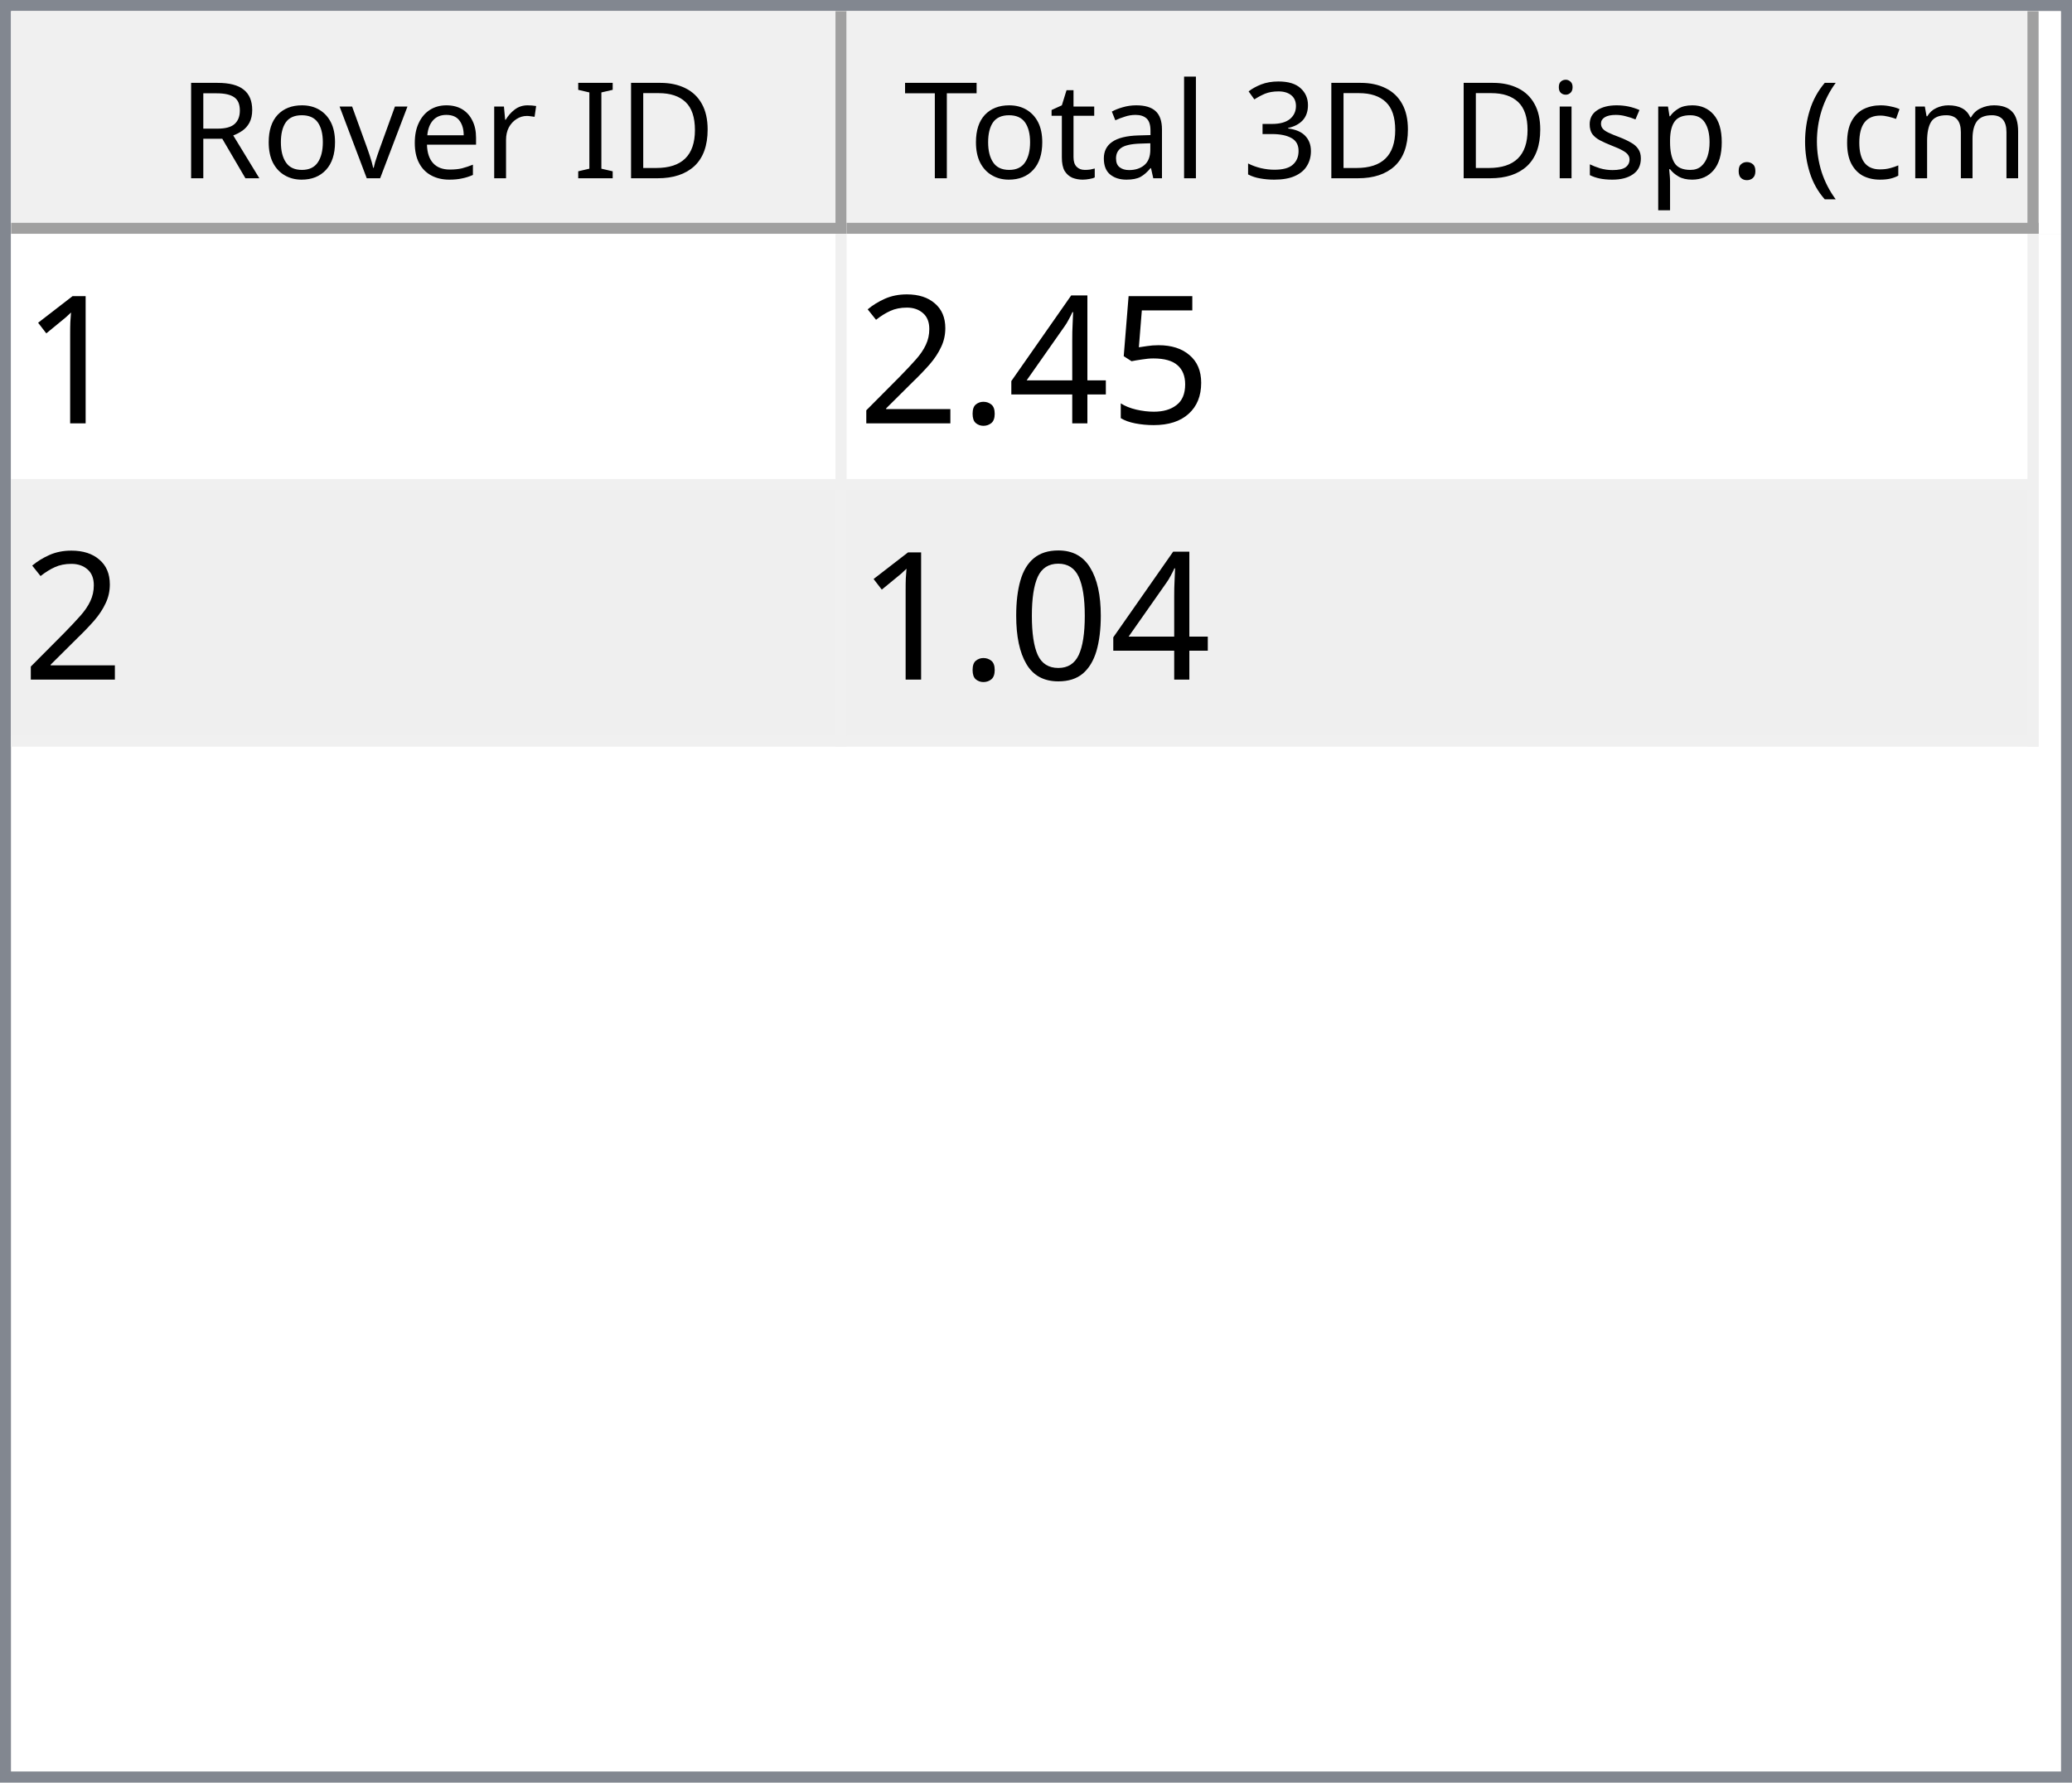
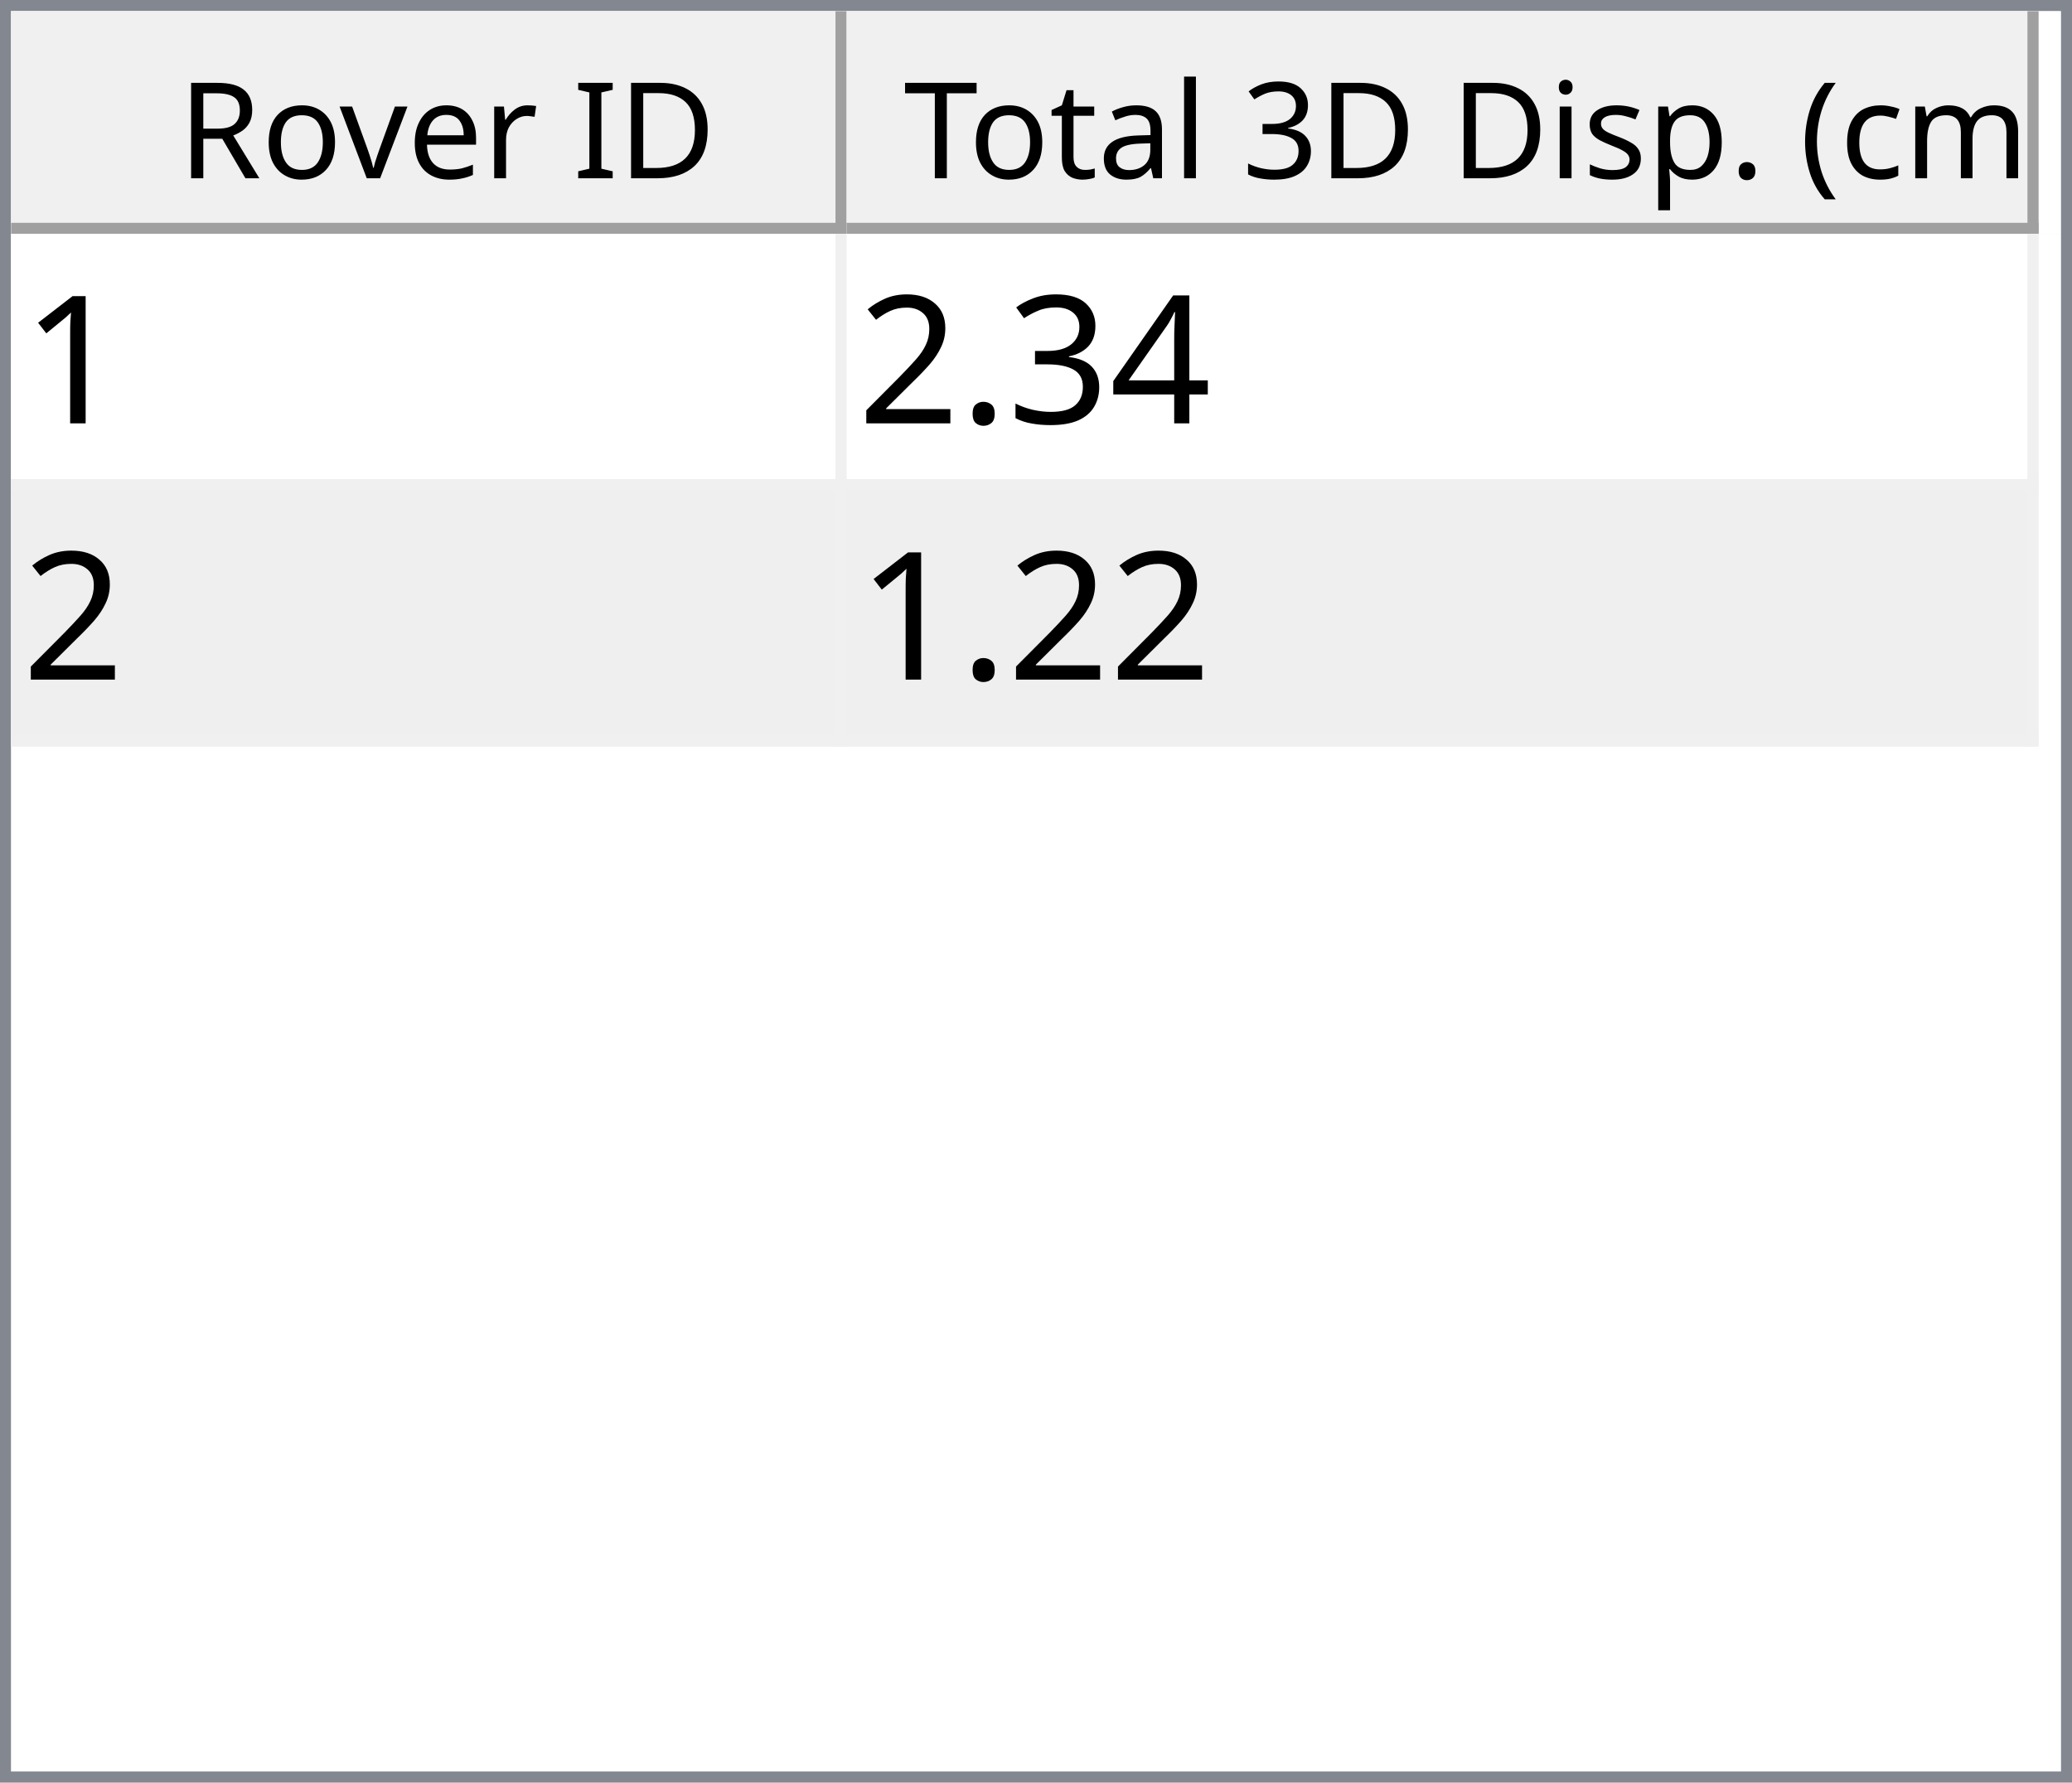
<svg xmlns="http://www.w3.org/2000/svg" style="fill-opacity:1; color-rendering:auto; color-interpolation:auto; text-rendering:auto; stroke:black; stroke-linecap:square; stroke-miterlimit:10; shape-rendering:auto; stroke-opacity:1; fill:black; stroke-dasharray:none; font-weight:normal; stroke-width:1; font-family:'Dialog'; font-style:normal; stroke-linejoin:miter; font-size:12px; stroke-dashoffset:0; image-rendering:auto;" width="186" height="160">
  <defs id="genericDefs" />
  <g>
    <defs id="defs1">
      <clipPath clipPathUnits="userSpaceOnUse" id="clipPath1">
        <path d="M0 0 L186 0 L186 160 L0 160 L0 0 Z" />
      </clipPath>
      <clipPath clipPathUnits="userSpaceOnUse" id="clipPath2">
        <path d="M0 0 L0 160 L186 160 L186 0 Z" />
      </clipPath>
      <clipPath clipPathUnits="userSpaceOnUse" id="clipPath3">
        <path d="M0 0 L0 20 L184 20 L184 0 Z" />
      </clipPath>
      <clipPath clipPathUnits="userSpaceOnUse" id="clipPath4">
        <path d="M0 0 L0 20 L75 20 L75 0 Z" />
      </clipPath>
      <clipPath clipPathUnits="userSpaceOnUse" id="clipPath5">
        <path d="M1 1 L1 19 L74 19 L74 1 Z" />
      </clipPath>
      <clipPath clipPathUnits="userSpaceOnUse" id="clipPath6">
        <path d="M0 0 L0 18 L73 18 L73 0 Z" />
      </clipPath>
      <clipPath clipPathUnits="userSpaceOnUse" id="clipPath7">
        <path d="M-0.5 -0.5 L-0.5 19.5 L74.5 19.5 L74.5 -0.5 Z" />
      </clipPath>
      <clipPath clipPathUnits="userSpaceOnUse" id="clipPath8">
        <path d="M0 0 L0 20 L107 20 L107 0 Z" />
      </clipPath>
      <clipPath clipPathUnits="userSpaceOnUse" id="clipPath9">
        <path d="M1 1 L1 19 L106 19 L106 1 Z" />
      </clipPath>
      <clipPath clipPathUnits="userSpaceOnUse" id="clipPath10">
        <path d="M0 0 L0 18 L105 18 L105 0 Z" />
      </clipPath>
      <clipPath clipPathUnits="userSpaceOnUse" id="clipPath11">
        <path d="M-0.5 -0.5 L-0.5 19.5 L106.5 19.5 L106.5 -0.5 Z" />
      </clipPath>
      <clipPath clipPathUnits="userSpaceOnUse" id="clipPath12">
        <path d="M0 0 L0 138 L184 138 L184 0 Z" />
      </clipPath>
      <clipPath clipPathUnits="userSpaceOnUse" id="clipPath13">
        <path d="M0 0 L0 46 L182 46 L182 0 Z" />
      </clipPath>
      <clipPath clipPathUnits="userSpaceOnUse" id="clipPath14">
        <path d="M-0.5 -0.5 L-0.5 45.5 L181.5 45.5 L181.5 -0.5 Z" />
      </clipPath>
      <clipPath clipPathUnits="userSpaceOnUse" id="clipPath15">
        <path d="M0 0 L0 22 L74 22 L74 0 Z" />
      </clipPath>
      <clipPath clipPathUnits="userSpaceOnUse" id="clipPath16">
        <path d="M0 0 L0 22 L106 22 L106 0 Z" />
      </clipPath>
      <font horiz-adv-x="64.551" id="font1">
        <font-face ascent="107.91" descent="25.098" units-per-em="100" style="font-style:normal; font-family:Segoe UI; font-weight:normal;" />
        <missing-glyph horiz-adv-x="64.551" d="M8.109 0 L8.109 68.266 L56.453 68.266 L56.453 0 L8.109 0 ZM15.328 7.234 L49.219 7.234 L49.219 61.031 L15.328 61.031 L15.328 7.234 Z" />
        <glyph unicode="D" horiz-adv-x="70.117" d="M9.188 0 L9.188 70.016 L28.516 70.016 Q65.531 70.016 65.531 35.891 Q65.531 19.672 55.25 9.836 Q44.969 0 27.734 0 L9.188 0 ZM17.391 62.594 L17.391 7.422 L27.828 7.422 Q41.609 7.422 49.273 14.797 Q56.938 22.172 56.938 35.688 Q56.938 62.594 28.328 62.594 L17.391 62.594 Z" />
        <glyph unicode="I" horiz-adv-x="26.611" d="M17.391 0 L9.188 0 L9.188 70.016 L17.391 70.016 L17.391 0 Z" />
        <glyph unicode=" " horiz-adv-x="27.393" d="" />
        <glyph unicode="r" horiz-adv-x="34.766" d="M34.188 41.891 Q32.078 43.5 28.125 43.5 Q23 43.5 19.555 38.672 Q16.109 33.844 16.109 25.484 L16.109 0 L8.109 0 L8.109 50 L16.109 50 L16.109 39.703 L16.312 39.703 Q18.016 44.969 21.531 47.922 Q25.047 50.875 29.391 50.875 Q32.516 50.875 34.188 50.203 L34.188 41.891 Z" />
        <glyph unicode="e" horiz-adv-x="52.295" d="M48.297 23 L12.984 23 Q13.188 14.656 17.484 10.109 Q21.781 5.562 29.297 5.562 Q37.75 5.562 44.828 11.141 L44.828 3.609 Q38.234 -1.172 27.391 -1.172 Q16.797 -1.172 10.742 5.641 Q4.688 12.453 4.688 24.812 Q4.688 36.469 11.305 43.82 Q17.922 51.172 27.734 51.172 Q37.547 51.172 42.922 44.828 Q48.297 38.484 48.297 27.203 L48.297 23 ZM40.094 29.781 Q40.047 36.719 36.75 40.578 Q33.453 44.438 27.594 44.438 Q21.922 44.438 17.969 40.383 Q14.016 36.328 13.094 29.781 L40.094 29.781 Z" />
        <glyph unicode="v" horiz-adv-x="47.9" d="M47.406 50 L27.484 0 L19.625 0 L0.688 50 L9.469 50 L22.172 13.672 Q23.578 9.672 23.922 6.688 L24.125 6.688 Q24.609 10.453 25.688 13.484 L38.969 50 L47.406 50 Z" />
        <glyph unicode="o" horiz-adv-x="58.594" d="M29 -1.172 Q17.922 -1.172 11.305 5.836 Q4.688 12.844 4.688 24.422 Q4.688 37.016 11.57 44.094 Q18.453 51.172 30.172 51.172 Q41.359 51.172 47.633 44.289 Q53.906 37.406 53.906 25.203 Q53.906 13.234 47.141 6.031 Q40.375 -1.172 29 -1.172 ZM29.594 44.438 Q21.875 44.438 17.383 39.188 Q12.891 33.938 12.891 24.703 Q12.891 15.828 17.43 10.695 Q21.969 5.562 29.594 5.562 Q37.359 5.562 41.531 10.594 Q45.703 15.625 45.703 24.906 Q45.703 34.281 41.531 39.359 Q37.359 44.438 29.594 44.438 Z" />
        <glyph unicode="R" horiz-adv-x="59.814" d="M59.375 0 L49.609 0 L37.891 19.625 Q36.281 22.359 34.766 24.289 Q33.25 26.219 31.664 27.438 Q30.078 28.656 28.25 29.219 Q26.422 29.781 24.125 29.781 L17.391 29.781 L17.391 0 L9.188 0 L9.188 70.016 L30.078 70.016 Q34.672 70.016 38.555 68.867 Q42.438 67.719 45.289 65.375 Q48.141 63.031 49.758 59.547 Q51.375 56.062 51.375 51.375 Q51.375 47.703 50.273 44.656 Q49.172 41.609 47.148 39.211 Q45.125 36.812 42.266 35.133 Q39.406 33.453 35.844 32.516 L35.844 32.328 Q37.594 31.547 38.891 30.547 Q40.188 29.547 41.359 28.18 Q42.531 26.812 43.68 25.078 Q44.828 23.344 46.234 21.047 L59.375 0 ZM17.391 62.594 L17.391 37.203 L28.516 37.203 Q31.594 37.203 34.203 38.133 Q36.812 39.062 38.719 40.797 Q40.625 42.531 41.703 45.047 Q42.781 47.562 42.781 50.688 Q42.781 56.297 39.141 59.445 Q35.5 62.594 28.609 62.594 L17.391 62.594 Z" />
        <glyph unicode=")" horiz-adv-x="30.176" d="M8.297 -15.922 L1.172 -15.922 Q16.406 2.344 16.406 26.812 Q16.406 51.469 1.078 70.016 L8.297 70.016 Q23.531 52.156 23.531 26.703 Q23.531 1.375 8.297 -15.922 Z" />
        <glyph unicode="m" horiz-adv-x="86.133" d="M79.109 0 L71.094 0 L71.094 28.719 Q71.094 37.016 68.531 40.727 Q65.969 44.438 59.906 44.438 Q54.781 44.438 51.195 39.75 Q47.609 35.062 47.609 28.516 L47.609 0 L39.594 0 L39.594 29.688 Q39.594 44.438 28.219 44.438 Q22.953 44.438 19.531 40.016 Q16.109 35.594 16.109 28.516 L16.109 0 L8.109 0 L8.109 50 L16.109 50 L16.109 42.094 L16.312 42.094 Q21.625 51.172 31.844 51.172 Q36.969 51.172 40.773 48.312 Q44.578 45.453 46 40.828 Q51.562 51.172 62.594 51.172 Q79.109 51.172 79.109 30.812 L79.109 0 Z" />
        <glyph unicode="c" horiz-adv-x="46.191" d="M42.188 2.297 Q36.422 -1.172 28.516 -1.172 Q17.828 -1.172 11.258 5.789 Q4.688 12.75 4.688 23.828 Q4.688 36.188 11.766 43.68 Q18.844 51.172 30.672 51.172 Q37.25 51.172 42.281 48.734 L42.281 40.531 Q36.719 44.438 30.375 44.438 Q22.703 44.438 17.797 38.945 Q12.891 33.453 12.891 24.516 Q12.891 15.719 17.508 10.641 Q22.125 5.562 29.891 5.562 Q36.422 5.562 42.188 9.906 L42.188 2.297 Z" />
        <glyph unicode="(" horiz-adv-x="30.176" d="M29.109 -15.922 L21.969 -15.922 Q6.844 1.375 6.844 26.703 Q6.844 52.156 21.969 70.016 L29.203 70.016 Q13.875 51.469 13.875 26.812 Q13.875 2.344 29.109 -15.922 Z" />
        <glyph unicode="." horiz-adv-x="21.68" d="M10.891 -1.078 Q8.641 -1.078 7.055 0.539 Q5.469 2.156 5.469 4.391 Q5.469 6.641 7.055 8.273 Q8.641 9.906 10.891 9.906 Q13.188 9.906 14.797 8.273 Q16.406 6.641 16.406 4.391 Q16.406 2.156 14.797 0.539 Q13.188 -1.078 10.891 -1.078 Z" />
        <glyph unicode="p" horiz-adv-x="58.789" d="M16.312 7.234 L16.109 7.234 L16.109 -23 L8.109 -23 L8.109 50 L16.109 50 L16.109 41.219 L16.312 41.219 Q22.219 51.172 33.594 51.172 Q43.266 51.172 48.688 44.461 Q54.109 37.75 54.109 26.469 Q54.109 13.922 48 6.375 Q41.891 -1.172 31.297 -1.172 Q21.578 -1.172 16.312 7.234 ZM16.109 27.391 L16.109 20.406 Q16.109 14.203 20.141 9.883 Q24.172 5.562 30.375 5.562 Q37.641 5.562 41.773 11.133 Q45.906 16.703 45.906 26.609 Q45.906 34.969 42.047 39.703 Q38.188 44.438 31.594 44.438 Q24.609 44.438 20.359 39.578 Q16.109 34.719 16.109 27.391 Z" />
        <glyph unicode="s" horiz-adv-x="42.432" d="M5.078 1.812 L5.078 10.406 Q11.625 5.562 19.484 5.562 Q30.031 5.562 30.031 12.594 Q30.031 14.594 29.125 15.992 Q28.219 17.391 26.68 18.461 Q25.141 19.531 23.07 20.383 Q21 21.234 18.609 22.172 Q15.281 23.484 12.766 24.828 Q10.25 26.172 8.57 27.859 Q6.891 29.547 6.031 31.695 Q5.172 33.844 5.172 36.719 Q5.172 40.234 6.789 42.945 Q8.406 45.656 11.086 47.484 Q13.766 49.312 17.211 50.242 Q20.656 51.172 24.312 51.172 Q30.812 51.172 35.938 48.922 L35.938 40.828 Q30.422 44.438 23.25 44.438 Q21 44.438 19.195 43.922 Q17.391 43.406 16.094 42.477 Q14.797 41.547 14.086 40.258 Q13.375 38.969 13.375 37.406 Q13.375 35.453 14.086 34.133 Q14.797 32.812 16.164 31.789 Q17.531 30.766 19.484 29.938 Q21.438 29.109 23.922 28.125 Q27.25 26.859 29.883 25.516 Q32.516 24.172 34.375 22.484 Q36.234 20.797 37.234 18.602 Q38.234 16.406 38.234 13.375 Q38.234 9.672 36.602 6.938 Q34.969 4.203 32.234 2.398 Q29.5 0.594 25.93 -0.289 Q22.359 -1.172 18.453 -1.172 Q10.75 -1.172 5.078 1.812 Z" />
        <glyph unicode="i" horiz-adv-x="24.219" d="M12.203 62.703 Q10.062 62.703 8.547 64.164 Q7.031 65.625 7.031 67.875 Q7.031 70.125 8.547 71.609 Q10.062 73.094 12.203 73.094 Q14.406 73.094 15.945 71.609 Q17.484 70.125 17.484 67.875 Q17.484 65.719 15.945 64.211 Q14.406 62.703 12.203 62.703 ZM16.109 0 L8.109 0 L8.109 50 L16.109 50 L16.109 0 Z" />
        <glyph unicode="3" horiz-adv-x="53.906" d="M46.531 19.828 Q46.531 15.094 44.75 11.211 Q42.969 7.328 39.719 4.57 Q36.469 1.812 31.93 0.297 Q27.391 -1.219 21.922 -1.219 Q11.922 -1.219 6 2.594 L6 11.188 Q13.094 5.609 22.219 5.609 Q25.875 5.609 28.828 6.539 Q31.781 7.469 33.906 9.227 Q36.031 10.984 37.18 13.477 Q38.328 15.969 38.328 19.094 Q38.328 32.812 18.797 32.812 L12.984 32.812 L12.984 39.594 L18.5 39.594 Q35.797 39.594 35.797 52.484 Q35.797 64.406 22.609 64.406 Q15.188 64.406 8.688 59.422 L8.688 67.188 Q15.375 71.188 24.609 71.188 Q29 71.188 32.57 69.969 Q36.141 68.75 38.68 66.555 Q41.219 64.359 42.609 61.281 Q44 58.203 44 54.5 Q44 40.672 30.031 36.719 L30.031 36.531 Q33.594 36.141 36.625 34.797 Q39.656 33.453 41.852 31.305 Q44.047 29.156 45.289 26.25 Q46.531 23.344 46.531 19.828 Z" />
        <glyph unicode="l" horiz-adv-x="24.219" d="M16.109 0 L8.109 0 L8.109 74.031 L16.109 74.031 L16.109 0 Z" />
        <glyph unicode="a" horiz-adv-x="50.879" d="M43.891 0 L35.891 0 L35.891 7.812 L35.688 7.812 Q30.469 -1.172 20.312 -1.172 Q12.844 -1.172 8.617 2.781 Q4.391 6.734 4.391 13.281 Q4.391 27.297 20.906 29.594 L35.891 31.688 Q35.891 44.438 25.594 44.438 Q16.547 44.438 9.281 38.281 L9.281 46.484 Q16.656 51.172 26.266 51.172 Q43.891 51.172 43.891 32.516 L43.891 0 ZM35.891 25.297 L23.828 23.641 Q18.266 22.859 15.43 20.875 Q12.594 18.891 12.594 13.875 Q12.594 10.203 15.211 7.883 Q17.828 5.562 22.172 5.562 Q28.125 5.562 32.008 9.742 Q35.891 13.922 35.891 20.312 L35.891 25.297 Z" />
        <glyph unicode="t" horiz-adv-x="33.887" d="M31.297 0.484 Q28.469 -1.078 23.828 -1.078 Q10.688 -1.078 10.688 13.578 L10.688 43.172 L2.094 43.172 L2.094 50 L10.688 50 L10.688 62.203 L18.703 64.797 L18.703 50 L31.297 50 L31.297 43.172 L18.703 43.172 L18.703 14.984 Q18.703 9.969 20.414 7.82 Q22.125 5.672 26.078 5.672 Q29.109 5.672 31.297 7.328 L31.297 0.484 Z" />
        <glyph unicode="T" horiz-adv-x="52.393" d="M50.594 62.594 L30.375 62.594 L30.375 0 L22.172 0 L22.172 62.594 L2 62.594 L2 70.016 L50.594 70.016 L50.594 62.594 Z" />
      </font>
      <font horiz-adv-x="75.0" id="font2">
        <font-face ascent="100.537" descent="21.973" units-per-em="100" style="font-style:normal; font-family:sans-serif; font-weight:normal;" />
        <missing-glyph horiz-adv-x="75.0" d="M12.5 0 L12.5 62.5 L62.5 62.5 L62.5 0 L12.5 0 ZM14.062 1.562 L60.938 1.562 L60.938 60.938 L14.062 60.938 L14.062 1.562 Z" />
        <glyph unicode="1" horiz-adv-x="55.615" d="M37.25 0 L28.469 0 L28.469 56 Q25.297 52.984 20.141 49.953 Q14.984 46.922 10.891 45.406 L10.891 53.906 Q18.266 57.375 23.781 62.305 Q29.297 67.234 31.594 71.875 L37.25 71.875 L37.25 0 Z" />
-         <glyph unicode="5" horiz-adv-x="55.615" d="M4.156 18.75 L13.375 19.531 Q14.406 12.797 18.141 9.398 Q21.875 6 27.156 6 Q33.5 6 37.891 10.789 Q42.281 15.578 42.281 23.484 Q42.281 31 38.062 35.352 Q33.844 39.703 27 39.703 Q22.75 39.703 19.336 37.773 Q15.922 35.844 13.969 32.766 L5.719 33.844 L12.641 70.609 L48.25 70.609 L48.25 62.203 L19.672 62.203 L15.828 42.969 Q22.266 47.469 29.344 47.469 Q38.719 47.469 45.164 40.969 Q51.609 34.469 51.609 24.266 Q51.609 14.547 45.953 7.469 Q39.062 -1.219 27.156 -1.219 Q17.391 -1.219 11.211 4.25 Q5.031 9.719 4.156 18.75 Z" />
        <glyph unicode="4" horiz-adv-x="55.615" d="M32.328 0 L32.328 17.141 L1.266 17.141 L1.266 25.203 L33.938 71.578 L41.109 71.578 L41.109 25.203 L50.781 25.203 L50.781 17.141 L41.109 17.141 L41.109 0 L32.328 0 ZM32.328 25.203 L32.328 57.469 L9.906 25.203 L32.328 25.203 Z" />
+         <glyph unicode="3" horiz-adv-x="55.615" d="M4.203 18.891 L12.984 20.062 Q14.5 12.594 18.141 9.297 Q21.781 6 27 6 Q33.203 6 37.477 10.297 Q41.75 14.594 41.75 20.953 Q41.75 27 37.797 30.93 Q33.844 34.859 27.734 34.859 Q25.25 34.859 21.531 33.891 L22.516 41.609 Q23.391 41.5 23.922 41.5 Q29.547 41.5 34.039 44.43 Q38.531 47.359 38.531 53.469 Q38.531 58.297 35.258 61.477 Q31.984 64.656 26.812 64.656 Q21.688 64.656 18.266 61.43 Q14.844 58.203 13.875 51.766 L5.078 53.328 Q6.688 62.156 12.398 67.016 Q18.109 71.875 26.609 71.875 Q32.469 71.875 37.398 69.359 Q42.328 66.844 44.945 62.5 Q47.562 58.156 47.562 53.266 Q47.562 48.641 45.07 44.828 Q42.578 41.016 37.703 38.766 Q44.047 37.312 47.562 32.695 Q51.078 28.078 51.078 21.141 Q51.078 11.766 44.242 5.25 Q37.406 -1.266 26.953 -1.266 Q17.531 -1.266 11.305 4.352 Q5.078 9.969 4.203 18.891 Z" />
        <glyph unicode="." horiz-adv-x="27.783" d="M9.078 0 L9.078 10.016 L19.094 10.016 L19.094 0 L9.078 0 Z" />
        <glyph unicode="2" horiz-adv-x="55.615" d="M50.344 8.453 L50.344 0 L3.031 0 Q2.938 3.172 4.047 6.109 Q5.859 10.938 9.836 15.625 Q13.812 20.312 21.344 26.469 Q33.016 36.031 37.117 41.625 Q41.219 47.219 41.219 52.203 Q41.219 57.422 37.477 61.008 Q33.734 64.594 27.734 64.594 Q21.391 64.594 17.578 60.789 Q13.766 56.984 13.719 50.25 L4.688 51.172 Q5.609 61.281 11.664 66.578 Q17.719 71.875 27.938 71.875 Q38.234 71.875 44.242 66.164 Q50.25 60.453 50.25 52 Q50.25 47.703 48.492 43.555 Q46.734 39.406 42.656 34.812 Q38.578 30.219 29.109 22.219 Q21.188 15.578 18.945 13.211 Q16.703 10.844 15.234 8.453 L50.344 8.453 Z" />
-         <glyph unicode="0" horiz-adv-x="55.615" d="M4.156 35.297 Q4.156 48 6.766 55.742 Q9.375 63.484 14.523 67.68 Q19.672 71.875 27.484 71.875 Q33.25 71.875 37.594 69.555 Q41.938 67.234 44.773 62.867 Q47.609 58.5 49.219 52.227 Q50.828 45.953 50.828 35.297 Q50.828 22.703 48.242 14.969 Q45.656 7.234 40.508 3.008 Q35.359 -1.219 27.484 -1.219 Q17.141 -1.219 11.234 6.203 Q4.156 15.141 4.156 35.297 ZM13.188 35.297 Q13.188 17.672 17.312 11.836 Q21.438 6 27.484 6 Q33.547 6 37.672 11.859 Q41.797 17.719 41.797 35.297 Q41.797 52.984 37.672 58.789 Q33.547 64.594 27.391 64.594 Q21.344 64.594 17.719 59.469 Q13.188 52.938 13.188 35.297 Z" />
      </font>
    </defs>
    <g style="fill:white; stroke:white;">
      <rect x="0" y="0" width="186" style="clip-path:url(#clipPath1); stroke:none;" height="160" />
    </g>
    <g style="fill:white; text-rendering:optimizeSpeed; color-rendering:optimizeSpeed; image-rendering:optimizeSpeed; shape-rendering:crispEdges; stroke:white; color-interpolation:sRGB;">
      <rect x="0" width="186" height="160" y="0" style="stroke:none;" />
      <path style="stroke:none;" d="M0 160 L186 160 L186 0 L0 0 Z" />
    </g>
    <g style="fill:rgb(240,240,240); font-family:'Segoe UI'; stroke:rgb(240,240,240);">
      <rect x="0" y="0" width="186" style="clip-path:url(#clipPath2); stroke:none;" height="160" />
    </g>
    <g style="fill:rgb(130,135,144); font-family:'Segoe UI'; stroke:rgb(130,135,144);">
      <path d="M0 0 L186 0 L186 160 L0 160 L0 0 ZM1 1 L185 1 L185 159 L1 159 L1 1 Z" style="fill-rule:evenodd; clip-path:url(#clipPath2); stroke:none;" />
    </g>
    <g style="fill:white; font-family:'Segoe UI'; stroke:white;" transform="translate(1,1)">
      <rect x="0" y="0" width="184" style="clip-path:url(#clipPath3); stroke:none;" height="20" />
    </g>
    <g style="fill:rgb(240,240,240); font-family:'Segoe UI'; stroke:rgb(240,240,240);" transform="translate(1,1)">
      <rect x="0" y="0" width="75" style="clip-path:url(#clipPath4); stroke:none;" height="20" />
    </g>
    <g style="font-family:'Segoe UI';" transform="translate(2,2)">
      <text x="14" xml:space="preserve" y="14" style="clip-path:url(#clipPath6); stroke:none;">Rover ID</text>
    </g>
    <g style="fill:rgb(160,160,160); font-family:'Segoe UI'; stroke:rgb(160,160,160); stroke-linejoin:bevel;" transform="translate(1.5,1.5)">
      <line x1="74" x2="74" y1="0" style="fill:none; clip-path:url(#clipPath7);" y2="19" />
    </g>
    <g style="fill:rgb(160,160,160); font-family:'Segoe UI'; stroke:rgb(160,160,160); stroke-linejoin:bevel;" transform="matrix(1,0,0,1,1,1) translate(0.5,0.5)">
      <line x1="0" x2="74" y1="19" style="fill:none; clip-path:url(#clipPath7);" y2="19" />
    </g>
    <g style="fill:rgb(240,240,240); font-family:'Segoe UI'; stroke:rgb(240,240,240);" transform="translate(76,1)">
      <rect x="0" y="0" width="107" style="clip-path:url(#clipPath8); stroke:none;" height="20" />
    </g>
    <g style="font-family:'Segoe UI';" transform="translate(77,2)">
      <text x="1" xml:space="preserve" y="14" style="clip-path:url(#clipPath10); stroke:none;"> Total 3D Disp. (cm)</text>
    </g>
    <g style="fill:rgb(160,160,160); font-family:'Segoe UI'; stroke:rgb(160,160,160); stroke-linejoin:bevel;" transform="translate(76.5,1.5)">
      <line x1="106" x2="106" y1="0" style="fill:none; clip-path:url(#clipPath11);" y2="19" />
    </g>
    <g style="fill:rgb(160,160,160); font-family:'Segoe UI'; stroke:rgb(160,160,160); stroke-linejoin:bevel;" transform="matrix(1,0,0,1,76,1) translate(0.5,0.5)">
      <line x1="0" x2="106" y1="19" style="fill:none; clip-path:url(#clipPath11);" y2="19" />
    </g>
    <g style="fill:white; font-family:'Segoe UI'; stroke:white;" transform="translate(1,21)">
      <rect x="0" y="0" width="184" style="clip-path:url(#clipPath12); stroke:none;" height="138" />
    </g>
    <g style="fill:rgb(240,240,240); font-size:16px; font-family:sans-serif; stroke:rgb(240,240,240);" transform="translate(1,21)">
      <rect x="0" y="0" width="182" style="clip-path:url(#clipPath13); stroke:none;" height="46" />
      <line transform="translate(0.5,0.5)" x1="0" x2="181" y1="22" style="clip-path:url(#clipPath14); fill:none; stroke-linejoin:bevel;" y2="22" />
    </g>
    <g transform="matrix(1,0,0,1,1,21) translate(0.5,0.5)" style="fill:rgb(240,240,240); font-size:16px; font-family:sans-serif; stroke:rgb(240,240,240); stroke-linejoin:bevel;">
      <line x1="0" x2="181" y1="45" style="fill:none; clip-path:url(#clipPath14);" y2="45" />
    </g>
    <g transform="matrix(1,0,0,1,1,21) translate(0.5,0.5)" style="fill:rgb(240,240,240); font-size:16px; font-family:sans-serif; stroke:rgb(240,240,240); stroke-linejoin:bevel;">
      <line x1="74" x2="74" y1="0" style="fill:none; clip-path:url(#clipPath14);" y2="45" />
    </g>
    <g transform="matrix(1,0,0,1,1,21) translate(0.5,0.5)" style="fill:rgb(240,240,240); font-size:16px; font-family:sans-serif; stroke:rgb(240,240,240); stroke-linejoin:bevel;">
      <line x1="181" x2="181" y1="0" style="fill:none; clip-path:url(#clipPath14);" y2="45" />
    </g>
    <g style="fill:white; font-size:16px; font-family:sans-serif; stroke:white;" transform="matrix(1,0,0,1,1,21)">
      <rect x="0" y="0" width="74" style="clip-path:url(#clipPath15); stroke:none;" height="22" />
      <text x="1" y="17" style="fill:black; clip-path:url(#clipPath15); stroke:none;" xml:space="preserve">1</text>
    </g>
    <g style="fill:white; font-size:16px; font-family:sans-serif; stroke:white;" transform="matrix(1,0,0,1,1,21) translate(75,0)">
      <rect x="0" y="0" width="106" style="clip-path:url(#clipPath16); stroke:none;" height="22" />
-       <text x="1" y="17" style="fill:black; clip-path:url(#clipPath16); stroke:none;" xml:space="preserve">2.45</text>
+       <text x="1" y="17" style="fill:black; clip-path:url(#clipPath16); stroke:none;" xml:space="preserve">2.34</text>
    </g>
    <g style="fill:rgb(239,239,239); font-size:16px; font-family:sans-serif; stroke:rgb(239,239,239);" transform="matrix(1,0,0,1,1,21) translate(0,23)">
      <rect x="0" y="0" width="74" style="clip-path:url(#clipPath15); stroke:none;" height="22" />
      <text x="1" y="17" style="fill:black; clip-path:url(#clipPath15); stroke:none;" xml:space="preserve">2</text>
    </g>
    <g style="fill:rgb(239,239,239); font-size:16px; font-family:sans-serif; stroke:rgb(239,239,239);" transform="matrix(1,0,0,1,1,21) translate(75,23)">
      <rect x="0" y="0" width="106" style="clip-path:url(#clipPath16); stroke:none;" height="22" />
-       <text x="1" y="17" style="fill:black; clip-path:url(#clipPath16); stroke:none;" xml:space="preserve">1.04</text>
+       <text x="1" y="17" style="fill:black; clip-path:url(#clipPath16); stroke:none;" xml:space="preserve">1.22</text>
    </g>
  </g>
</svg>
